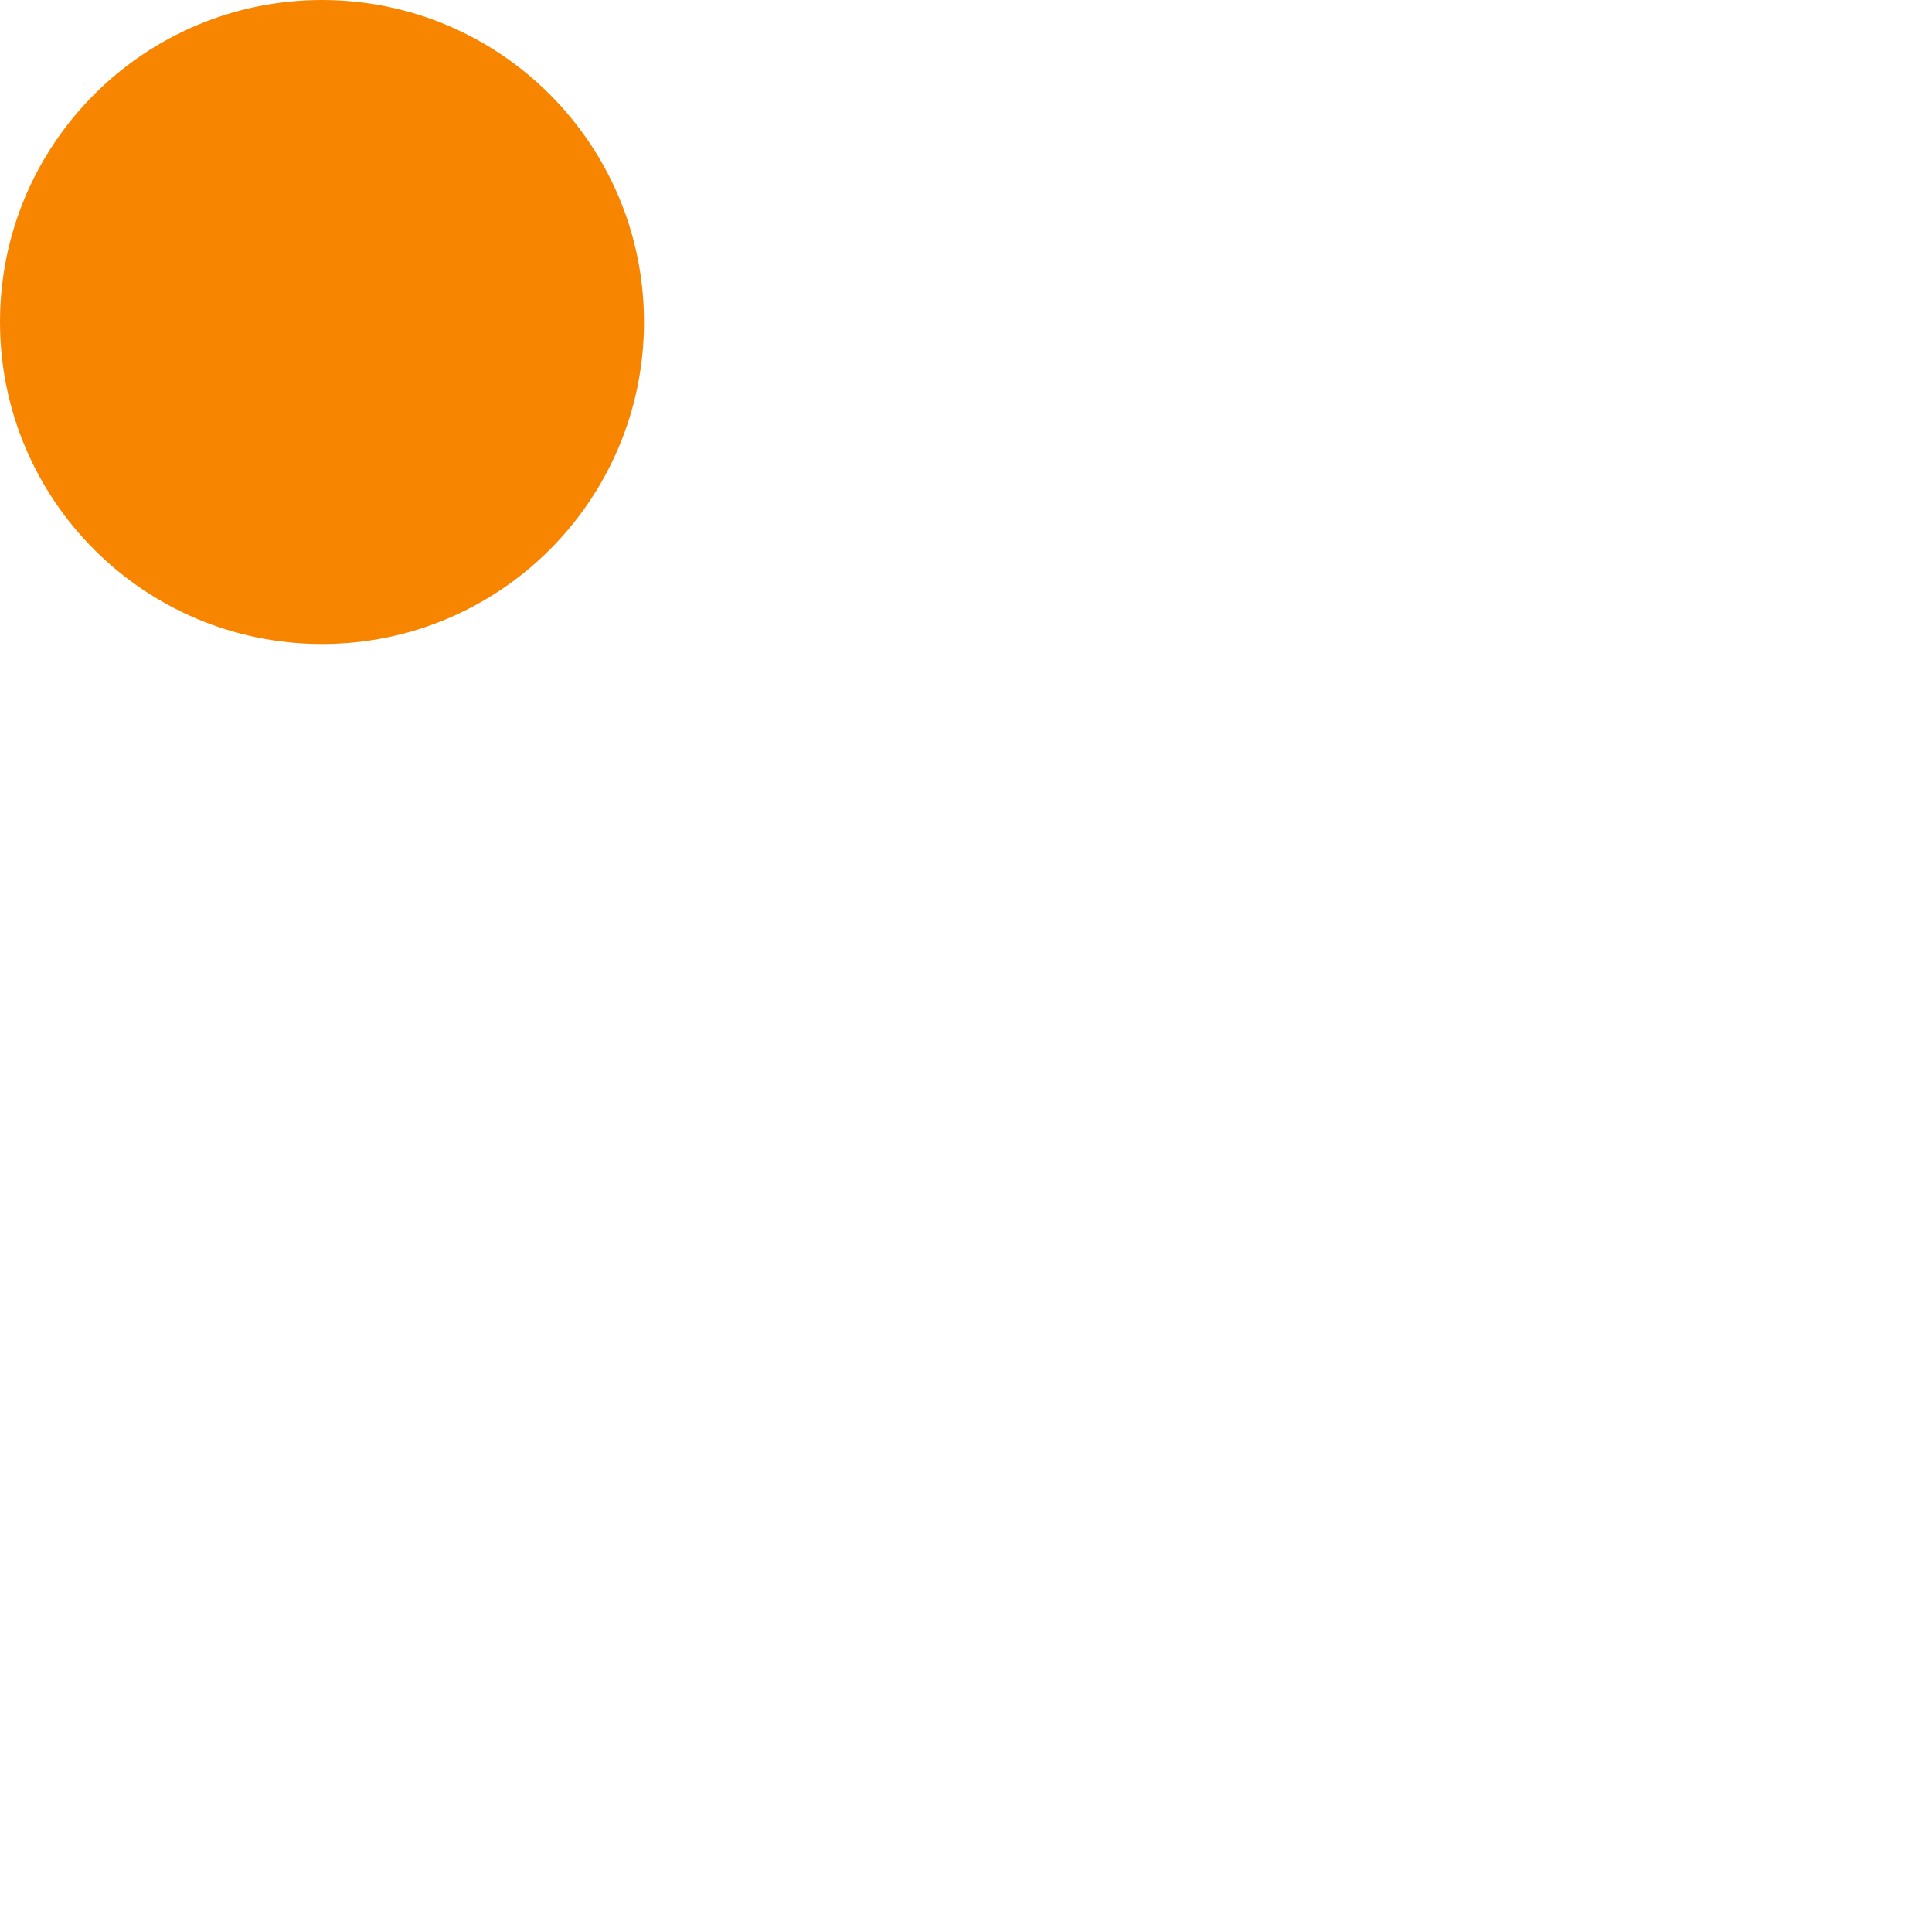
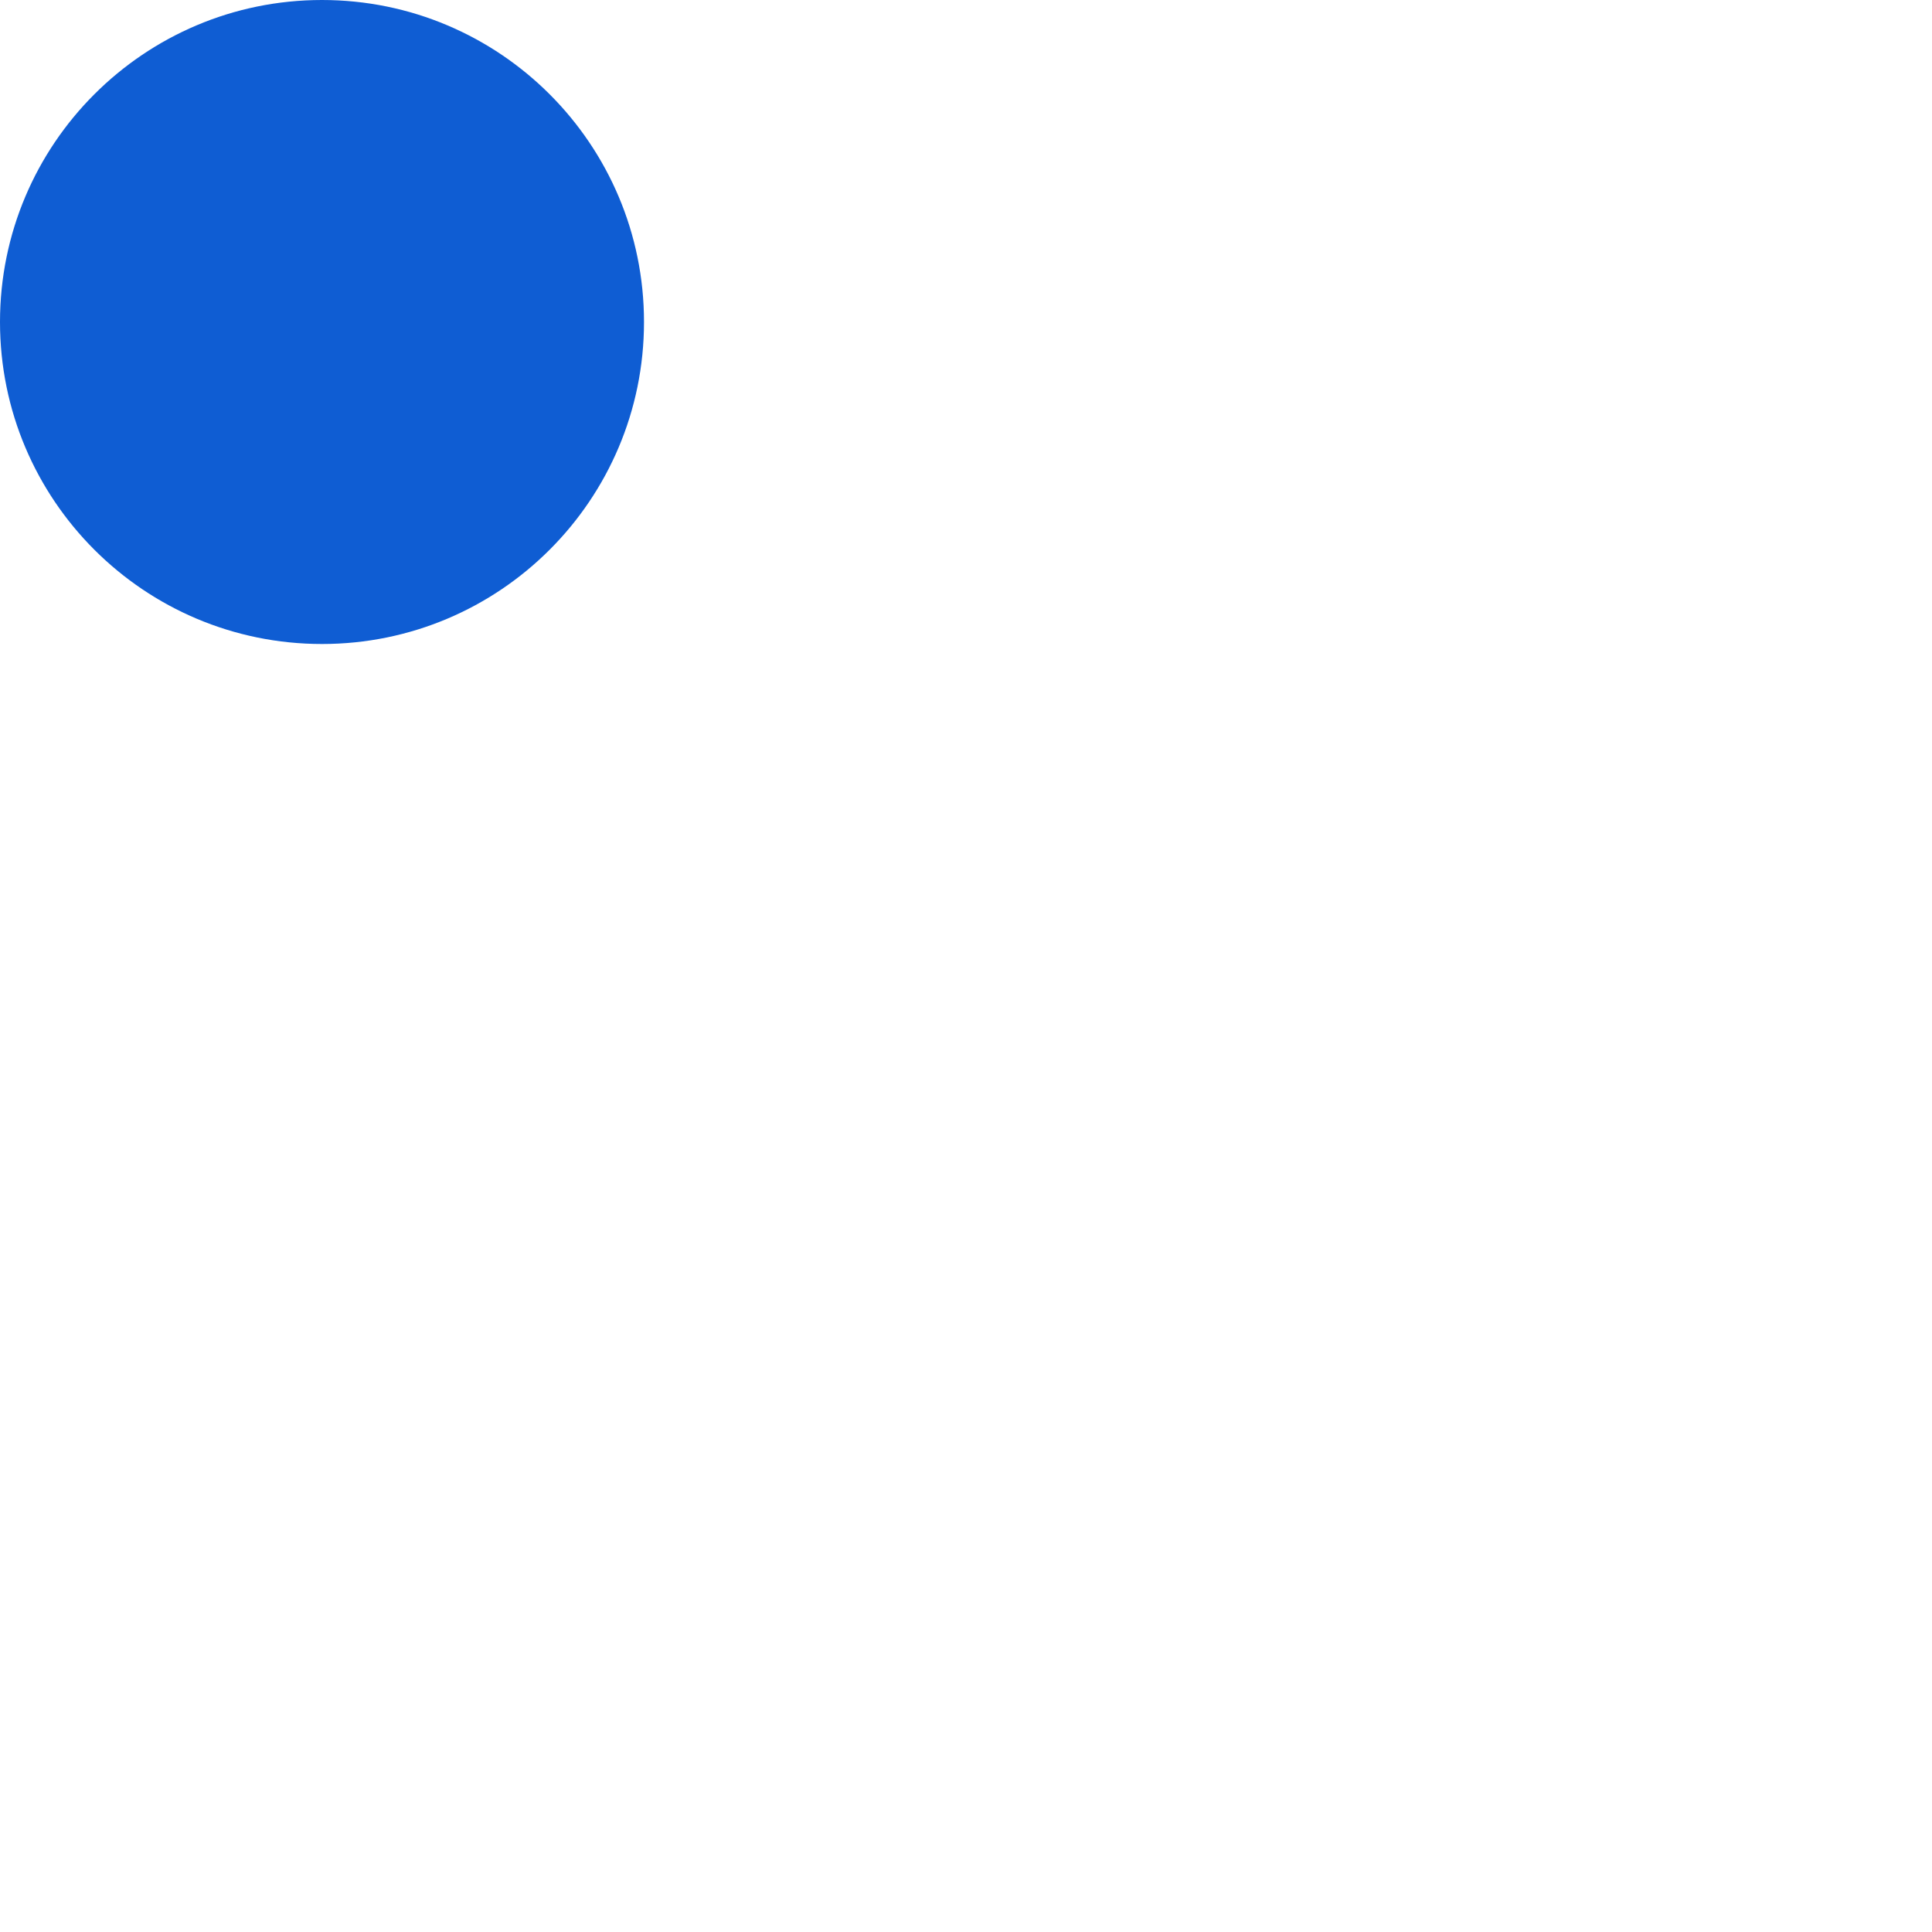
<svg xmlns="http://www.w3.org/2000/svg" width="15" height="15" fill="none">
-   <circle cx="2.5" cy="2.5" r="2.5" fill="#f88500" />
+   <circle cx="2.5" cy="2.5" r="2.5" fill="#0f5dd3" />
</svg>
